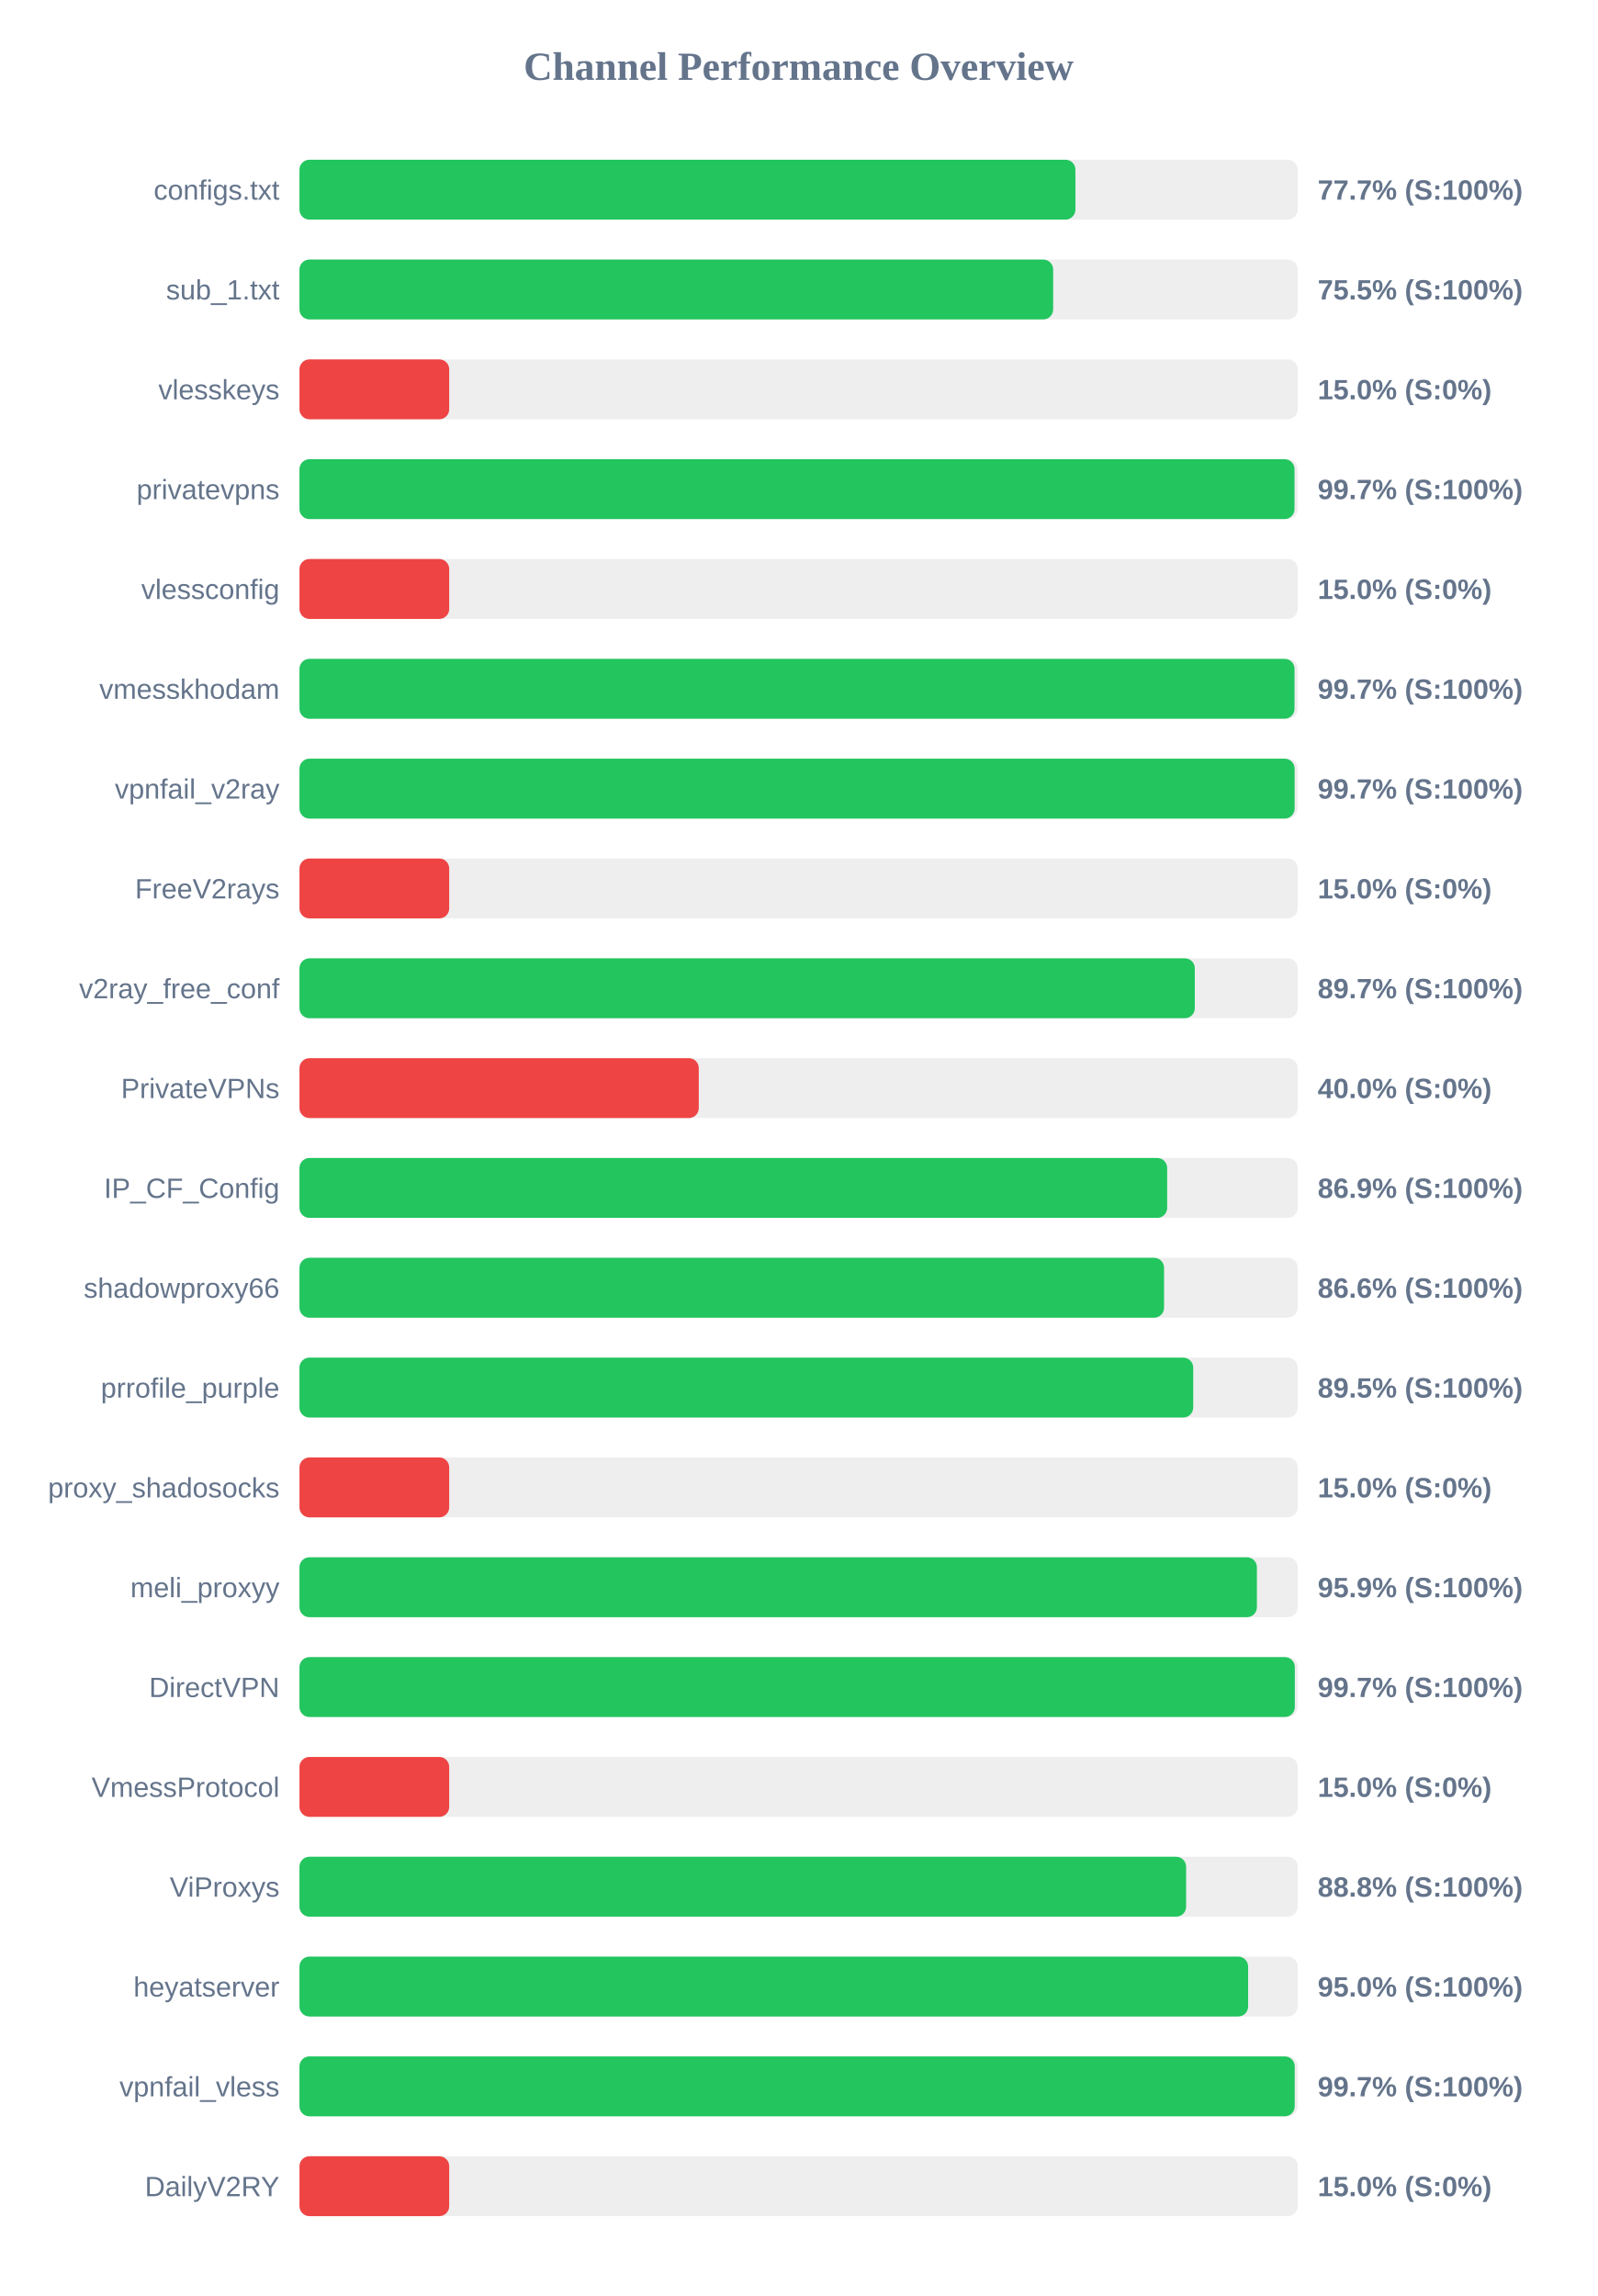
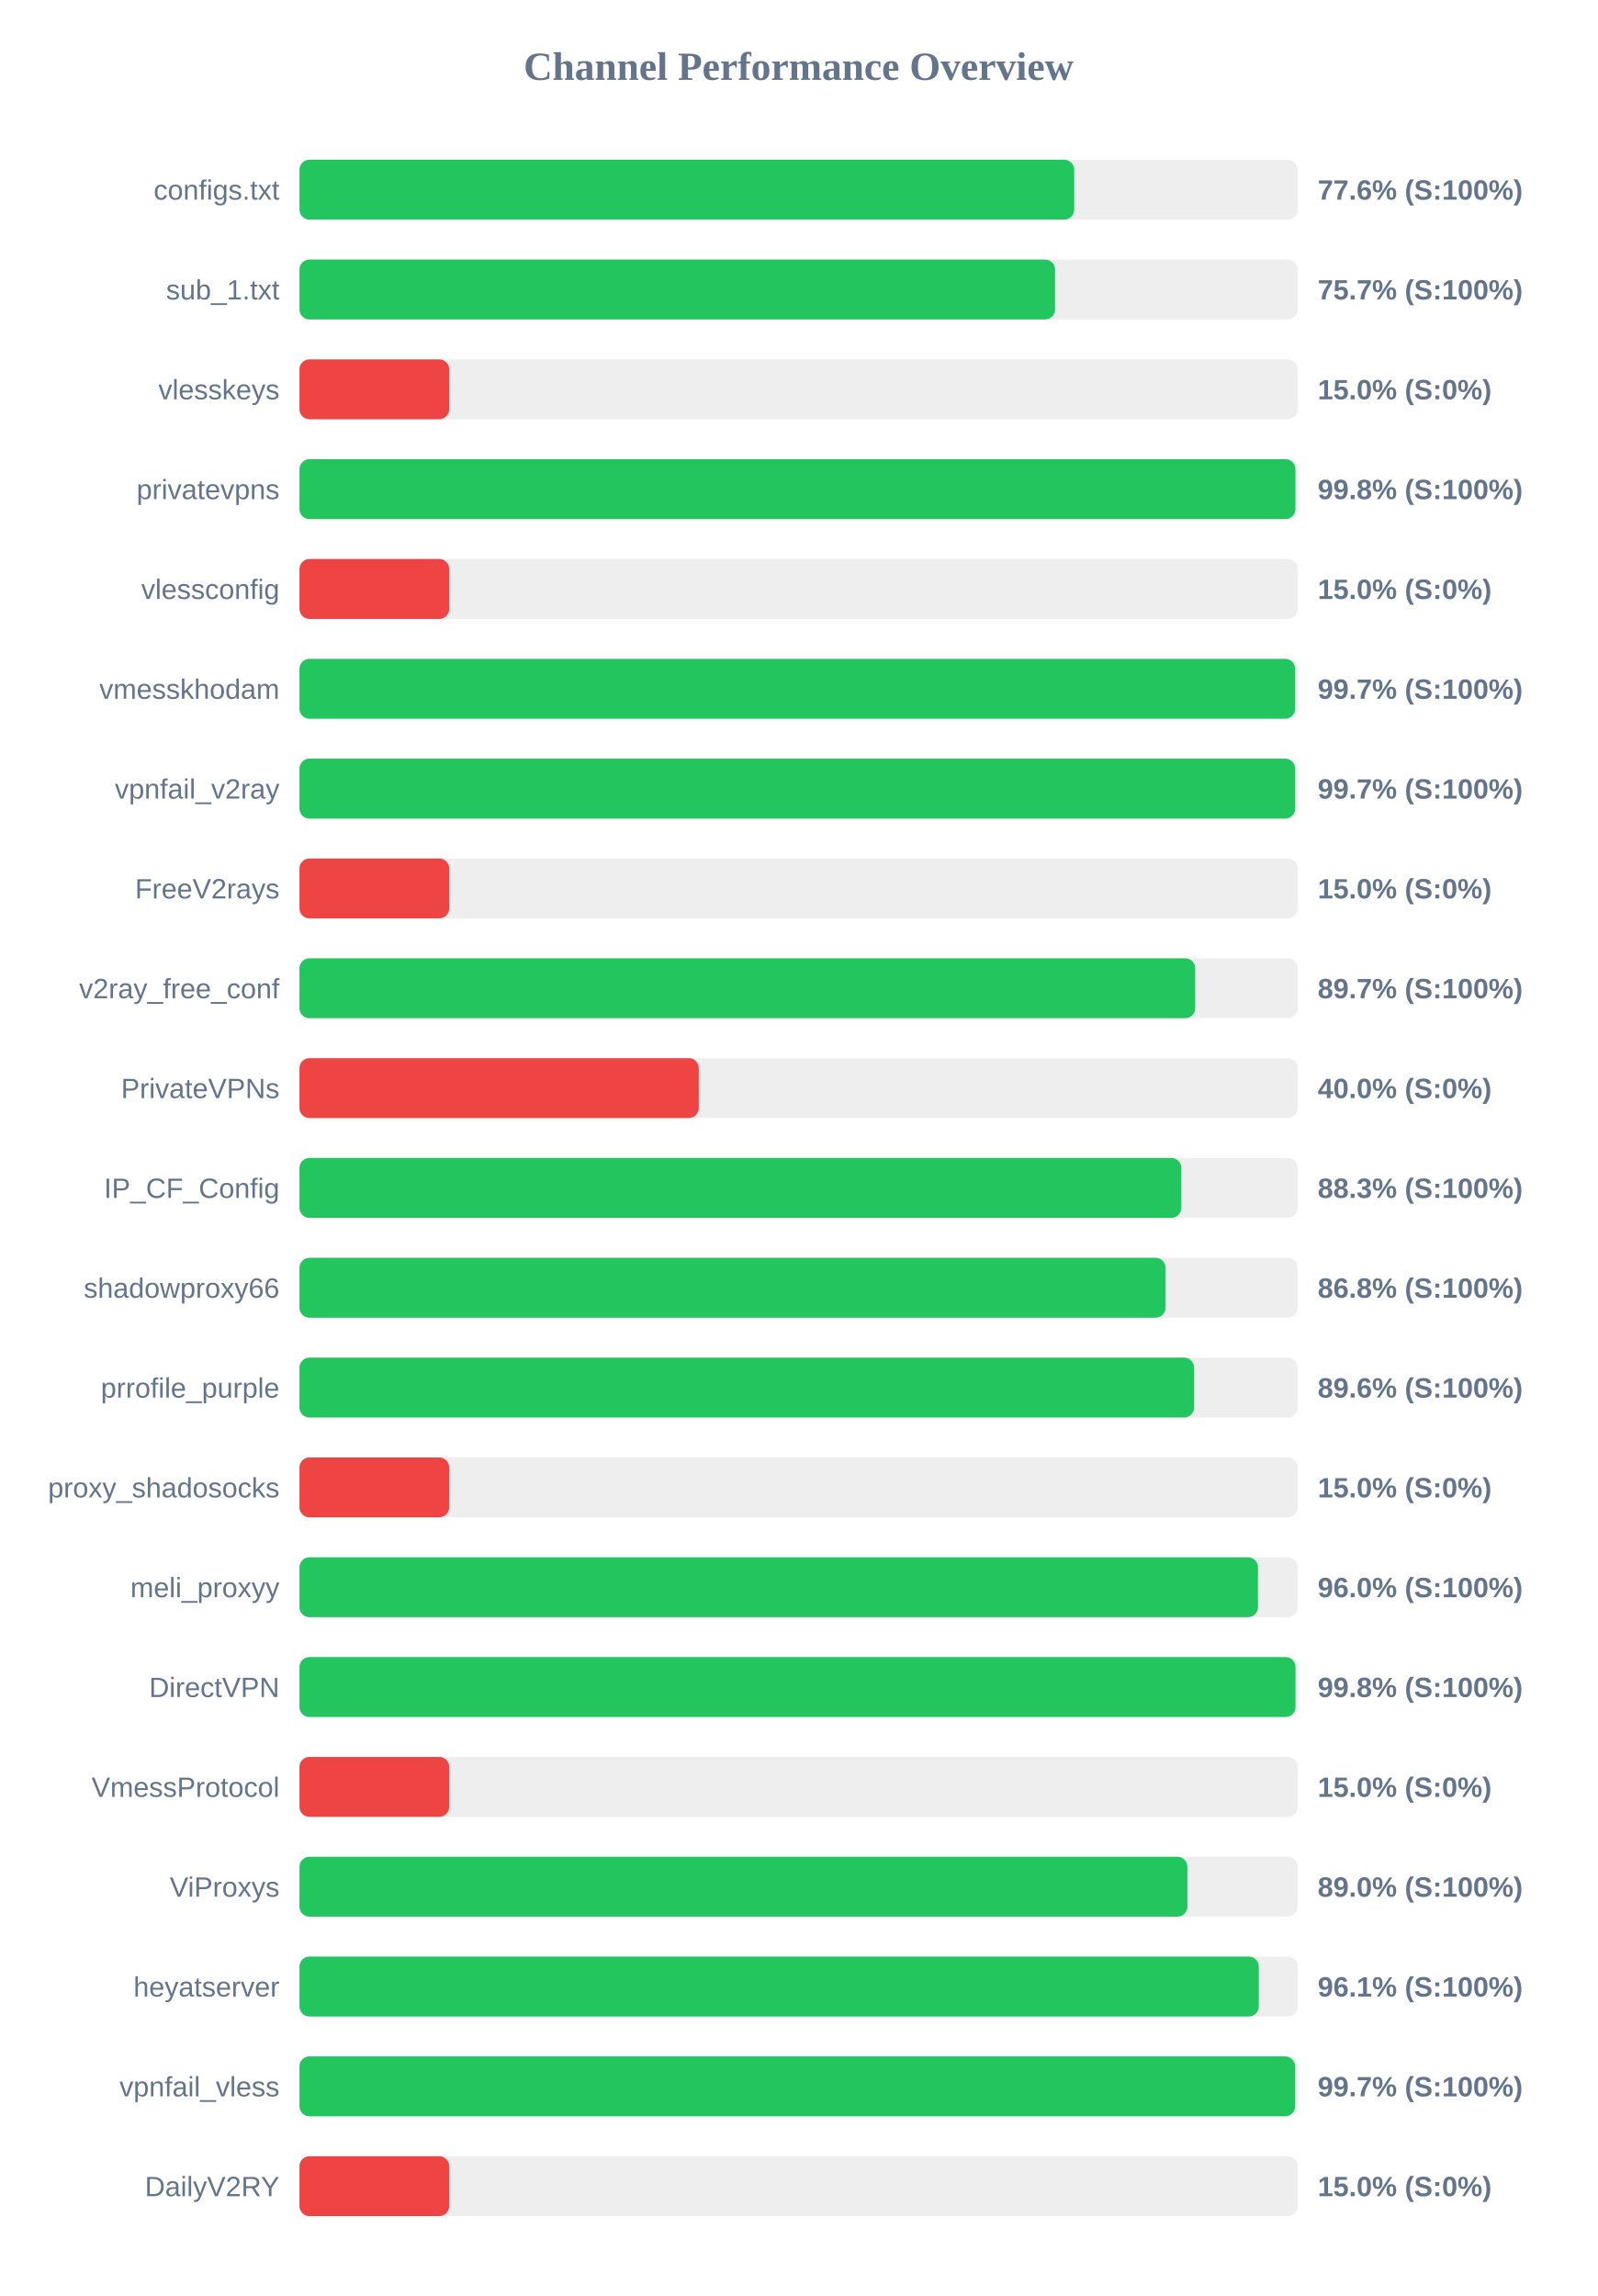
<svg xmlns="http://www.w3.org/2000/svg" width="800" height="1150" version="1.1">
  <style>
        .row { font: 14px Arial; fill: #64748b; }
        .score { font: bold 14px Arial; fill: #64748b; }
    </style>
  <text x="400" y="40" text-anchor="middle" font-size="20px" font-weight="bold" fill="#64748b">Channel Performance Overview</text>
  <rect x="150" y="80" width="500" height="30" fill="#eee" rx="5" />
-   <rect x="150" y="80" width="388.65" height="30" fill="#22c55e" rx="5" />
+   <rect x="150" y="80" width="388.05" height="30" fill="#22c55e" rx="5" />
  <text x="140" y="100" text-anchor="end" class="row">configs.txt</text>
-   <text x="660" y="100" text-anchor="start" class="score">77.7% (S:100%)</text>
+   <text x="660" y="100" text-anchor="start" class="score">77.6% (S:100%)</text>
  <rect x="150" y="130" width="500" height="30" fill="#eee" rx="5" />
-   <rect x="150" y="130" width="377.5" height="30" fill="#22c55e" rx="5" />
+   <rect x="150" y="130" width="378.45" height="30" fill="#22c55e" rx="5" />
  <text x="140" y="150" text-anchor="end" class="row">sub_1.txt</text>
-   <text x="660" y="150" text-anchor="start" class="score">75.5% (S:100%)</text>
+   <text x="660" y="150" text-anchor="start" class="score">75.7% (S:100%)</text>
  <rect x="150" y="180" width="500" height="30" fill="#eee" rx="5" />
  <rect x="150" y="180" width="75.0" height="30" fill="#ef4444" rx="5" />
  <text x="140" y="200" text-anchor="end" class="row">vlesskeys</text>
  <text x="660" y="200" text-anchor="start" class="score">15.0% (S:0%)</text>
  <rect x="150" y="230" width="500" height="30" fill="#eee" rx="5" />
-   <rect x="150" y="230" width="498.4" height="30" fill="#22c55e" rx="5" />
+   <rect x="150" y="230" width="498.85" height="30" fill="#22c55e" rx="5" />
  <text x="140" y="250" text-anchor="end" class="row">privatevpns</text>
-   <text x="660" y="250" text-anchor="start" class="score">99.7% (S:100%)</text>
+   <text x="660" y="250" text-anchor="start" class="score">99.8% (S:100%)</text>
  <rect x="150" y="280" width="500" height="30" fill="#eee" rx="5" />
  <rect x="150" y="280" width="75.0" height="30" fill="#ef4444" rx="5" />
  <text x="140" y="300" text-anchor="end" class="row">vlessconfig</text>
  <text x="660" y="300" text-anchor="start" class="score">15.0% (S:0%)</text>
  <rect x="150" y="330" width="500" height="30" fill="#eee" rx="5" />
-   <rect x="150" y="330" width="498.4" height="30" fill="#22c55e" rx="5" />
+   <rect x="150" y="330" width="498.7" height="30" fill="#22c55e" rx="5" />
  <text x="140" y="350" text-anchor="end" class="row">vmesskhodam</text>
  <text x="660" y="350" text-anchor="start" class="score">99.7% (S:100%)</text>
  <rect x="150" y="380" width="500" height="30" fill="#eee" rx="5" />
-   <rect x="150" y="380" width="498.45" height="30" fill="#22c55e" rx="5" />
+   <rect x="150" y="380" width="498.7" height="30" fill="#22c55e" rx="5" />
  <text x="140" y="400" text-anchor="end" class="row">vpnfail_v2ray</text>
  <text x="660" y="400" text-anchor="start" class="score">99.7% (S:100%)</text>
  <rect x="150" y="430" width="500" height="30" fill="#eee" rx="5" />
  <rect x="150" y="430" width="75.0" height="30" fill="#ef4444" rx="5" />
  <text x="140" y="450" text-anchor="end" class="row">FreeV2rays</text>
  <text x="660" y="450" text-anchor="start" class="score">15.0% (S:0%)</text>
  <rect x="150" y="480" width="500" height="30" fill="#eee" rx="5" />
-   <rect x="150" y="480" width="448.45" height="30" fill="#22c55e" rx="5" />
+   <rect x="150" y="480" width="448.65" height="30" fill="#22c55e" rx="5" />
  <text x="140" y="500" text-anchor="end" class="row">v2ray_free_conf</text>
  <text x="660" y="500" text-anchor="start" class="score">89.7% (S:100%)</text>
  <rect x="150" y="530" width="500" height="30" fill="#eee" rx="5" />
  <rect x="150" y="530" width="200.0" height="30" fill="#ef4444" rx="5" />
  <text x="140" y="550" text-anchor="end" class="row">PrivateVPNs</text>
  <text x="660" y="550" text-anchor="start" class="score">40.0% (S:0%)</text>
  <rect x="150" y="580" width="500" height="30" fill="#eee" rx="5" />
-   <rect x="150" y="580" width="434.6" height="30" fill="#22c55e" rx="5" />
+   <rect x="150" y="580" width="441.7" height="30" fill="#22c55e" rx="5" />
  <text x="140" y="600" text-anchor="end" class="row">IP_CF_Config</text>
-   <text x="660" y="600" text-anchor="start" class="score">86.9% (S:100%)</text>
+   <text x="660" y="600" text-anchor="start" class="score">88.3% (S:100%)</text>
  <rect x="150" y="630" width="500" height="30" fill="#eee" rx="5" />
-   <rect x="150" y="630" width="433.05" height="30" fill="#22c55e" rx="5" />
+   <rect x="150" y="630" width="433.8" height="30" fill="#22c55e" rx="5" />
  <text x="140" y="650" text-anchor="end" class="row">shadowproxy66</text>
-   <text x="660" y="650" text-anchor="start" class="score">86.6% (S:100%)</text>
+   <text x="660" y="650" text-anchor="start" class="score">86.8% (S:100%)</text>
  <rect x="150" y="680" width="500" height="30" fill="#eee" rx="5" />
-   <rect x="150" y="680" width="447.65" height="30" fill="#22c55e" rx="5" />
+   <rect x="150" y="680" width="448.1" height="30" fill="#22c55e" rx="5" />
  <text x="140" y="700" text-anchor="end" class="row">prrofile_purple</text>
-   <text x="660" y="700" text-anchor="start" class="score">89.5% (S:100%)</text>
+   <text x="660" y="700" text-anchor="start" class="score">89.6% (S:100%)</text>
  <rect x="150" y="730" width="500" height="30" fill="#eee" rx="5" />
  <rect x="150" y="730" width="75.0" height="30" fill="#ef4444" rx="5" />
  <text x="140" y="750" text-anchor="end" class="row">proxy_shadosocks</text>
  <text x="660" y="750" text-anchor="start" class="score">15.0% (S:0%)</text>
  <rect x="150" y="780" width="500" height="30" fill="#eee" rx="5" />
-   <rect x="150" y="780" width="479.55" height="30" fill="#22c55e" rx="5" />
+   <rect x="150" y="780" width="480.1" height="30" fill="#22c55e" rx="5" />
  <text x="140" y="800" text-anchor="end" class="row">meli_proxyy</text>
-   <text x="660" y="800" text-anchor="start" class="score">95.9% (S:100%)</text>
+   <text x="660" y="800" text-anchor="start" class="score">96.0% (S:100%)</text>
  <rect x="150" y="830" width="500" height="30" fill="#eee" rx="5" />
-   <rect x="150" y="830" width="498.55" height="30" fill="#22c55e" rx="5" />
+   <rect x="150" y="830" width="498.9" height="30" fill="#22c55e" rx="5" />
  <text x="140" y="850" text-anchor="end" class="row">DirectVPN</text>
-   <text x="660" y="850" text-anchor="start" class="score">99.7% (S:100%)</text>
+   <text x="660" y="850" text-anchor="start" class="score">99.8% (S:100%)</text>
  <rect x="150" y="880" width="500" height="30" fill="#eee" rx="5" />
  <rect x="150" y="880" width="75.0" height="30" fill="#ef4444" rx="5" />
  <text x="140" y="900" text-anchor="end" class="row">VmessProtocol</text>
  <text x="660" y="900" text-anchor="start" class="score">15.0% (S:0%)</text>
  <rect x="150" y="930" width="500" height="30" fill="#eee" rx="5" />
-   <rect x="150" y="930" width="444.1" height="30" fill="#22c55e" rx="5" />
+   <rect x="150" y="930" width="444.75" height="30" fill="#22c55e" rx="5" />
  <text x="140" y="950" text-anchor="end" class="row">ViProxys</text>
-   <text x="660" y="950" text-anchor="start" class="score">88.8% (S:100%)</text>
+   <text x="660" y="950" text-anchor="start" class="score">89.0% (S:100%)</text>
  <rect x="150" y="980" width="500" height="30" fill="#eee" rx="5" />
-   <rect x="150" y="980" width="475.15" height="30" fill="#22c55e" rx="5" />
+   <rect x="150" y="980" width="480.5" height="30" fill="#22c55e" rx="5" />
  <text x="140" y="1000" text-anchor="end" class="row">heyatserver</text>
-   <text x="660" y="1000" text-anchor="start" class="score">95.0% (S:100%)</text>
+   <text x="660" y="1000" text-anchor="start" class="score">96.1% (S:100%)</text>
  <rect x="150" y="1030" width="500" height="30" fill="#eee" rx="5" />
-   <rect x="150" y="1030" width="498.5" height="30" fill="#22c55e" rx="5" />
+   <rect x="150" y="1030" width="498.7" height="30" fill="#22c55e" rx="5" />
  <text x="140" y="1050" text-anchor="end" class="row">vpnfail_vless</text>
  <text x="660" y="1050" text-anchor="start" class="score">99.7% (S:100%)</text>
  <rect x="150" y="1080" width="500" height="30" fill="#eee" rx="5" />
  <rect x="150" y="1080" width="75.0" height="30" fill="#ef4444" rx="5" />
  <text x="140" y="1100" text-anchor="end" class="row">DailyV2RY</text>
  <text x="660" y="1100" text-anchor="start" class="score">15.0% (S:0%)</text>
</svg>
